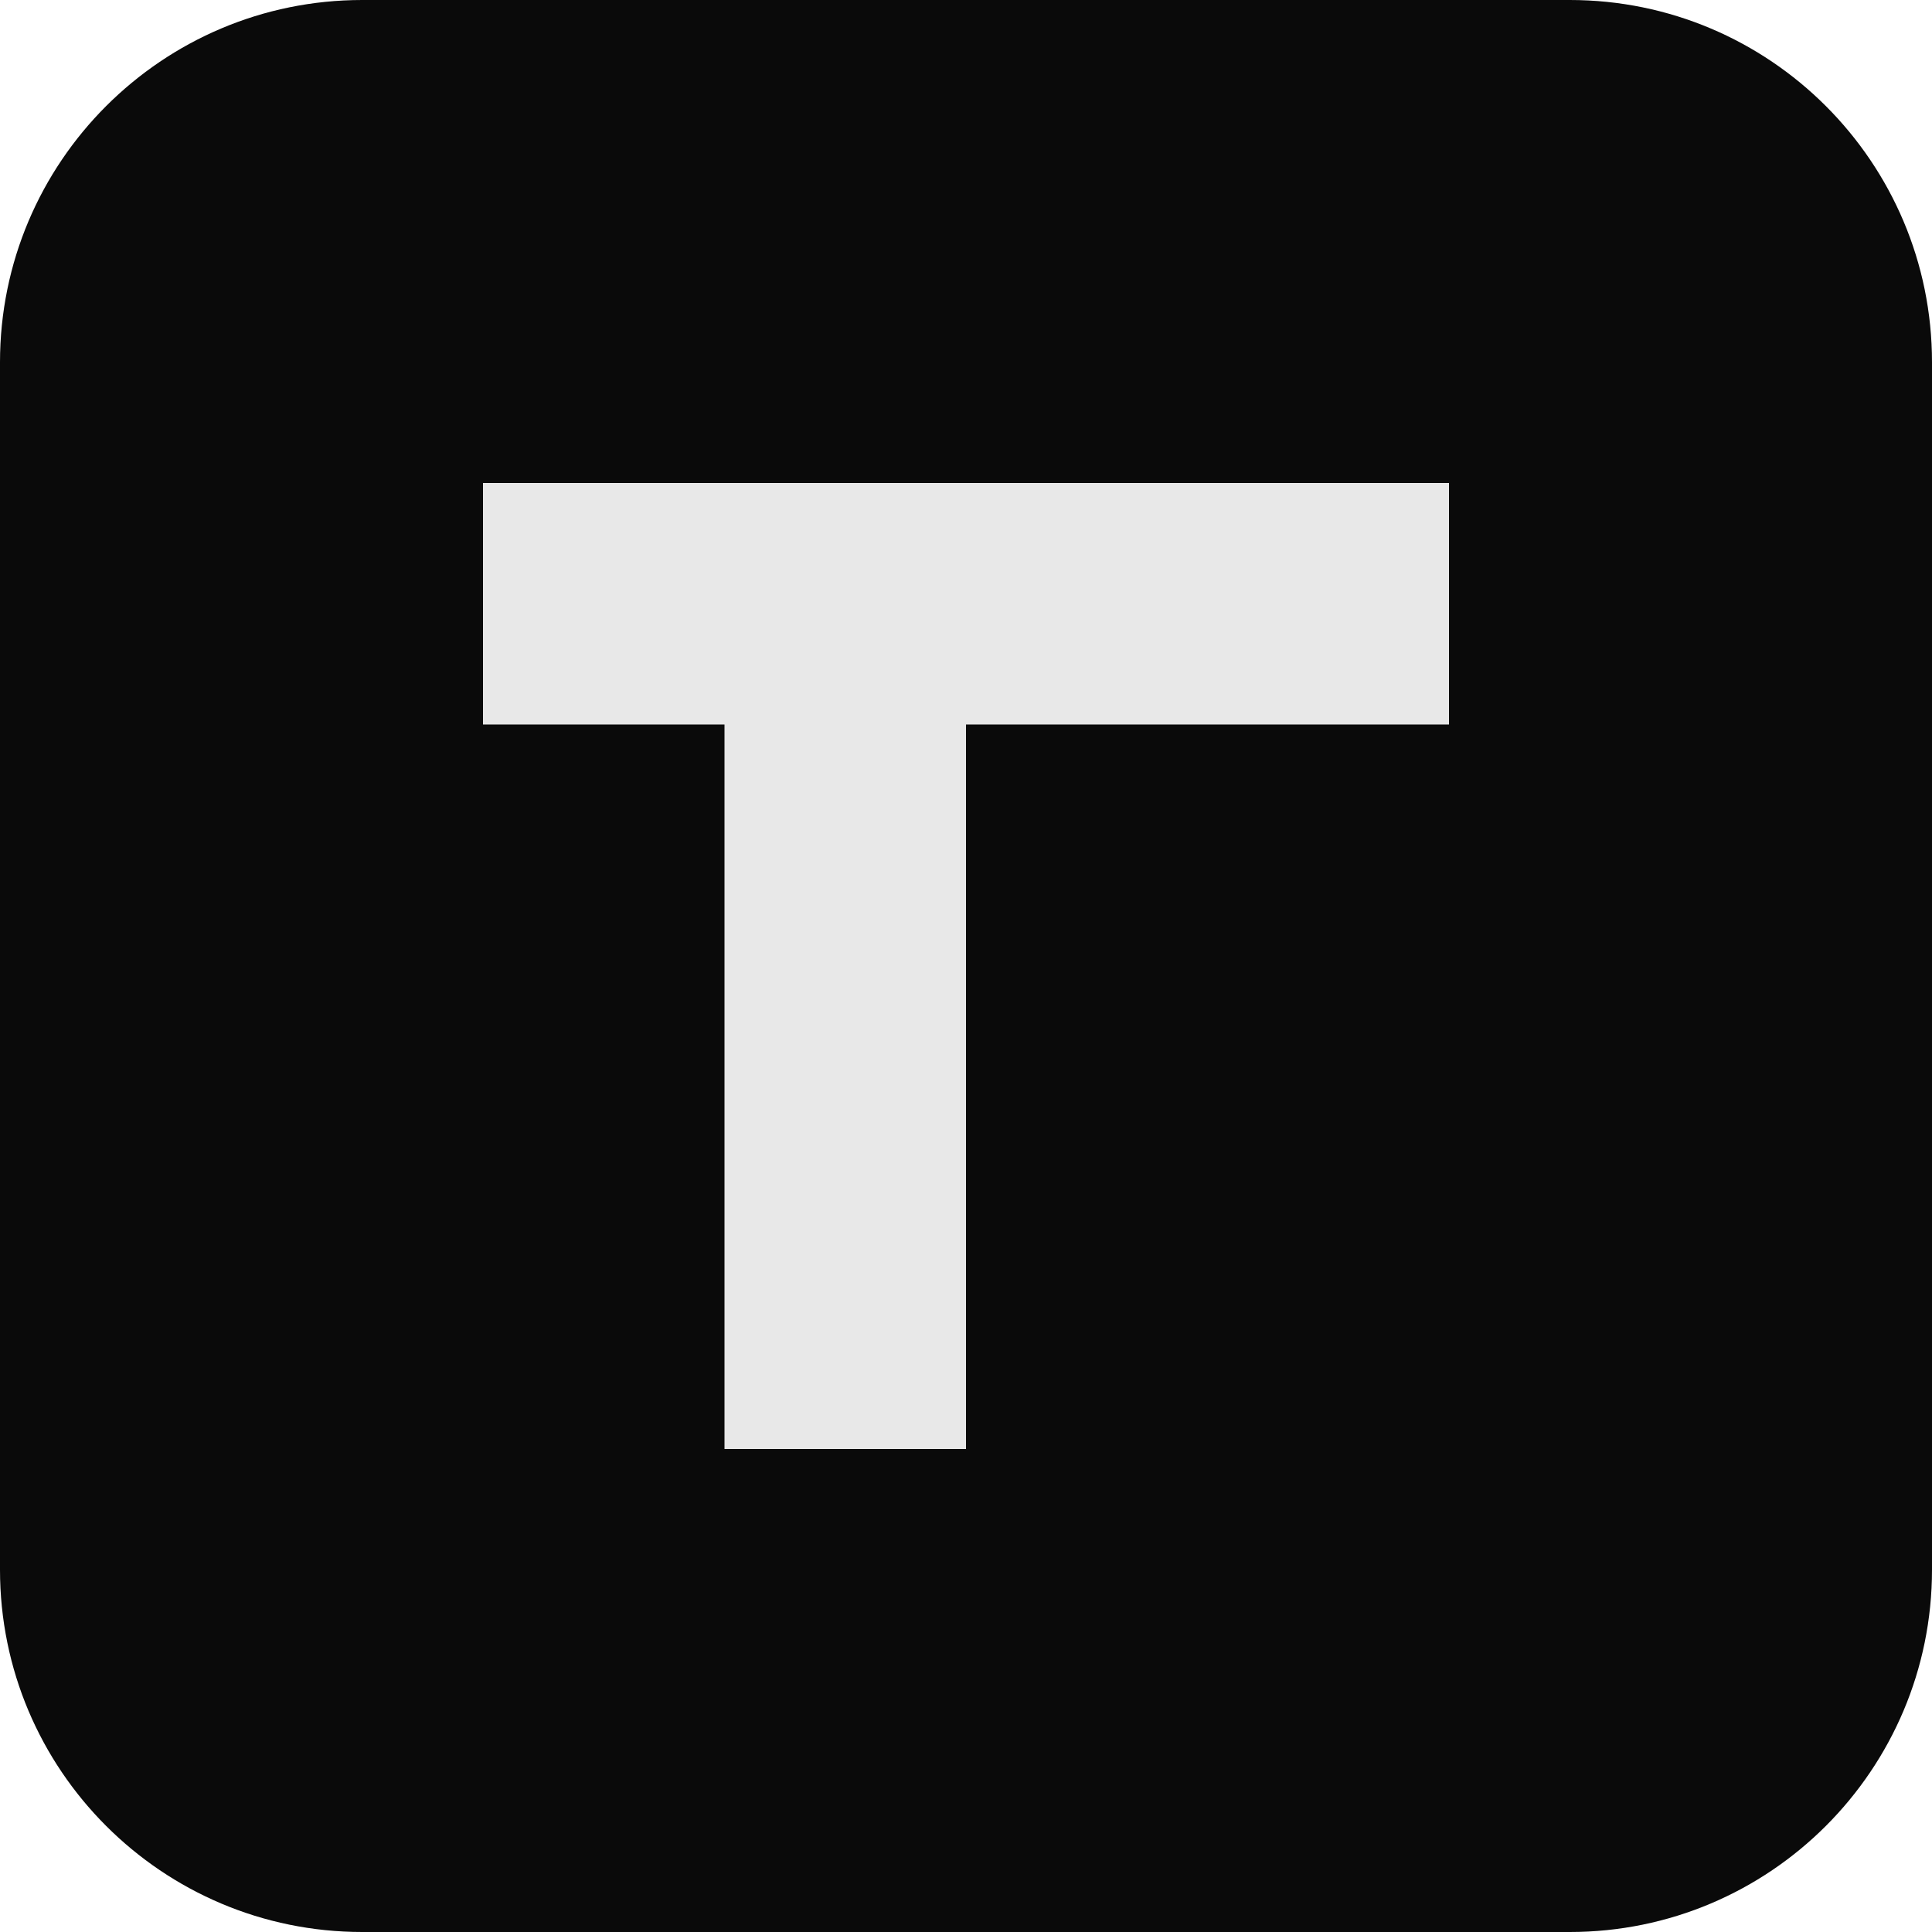
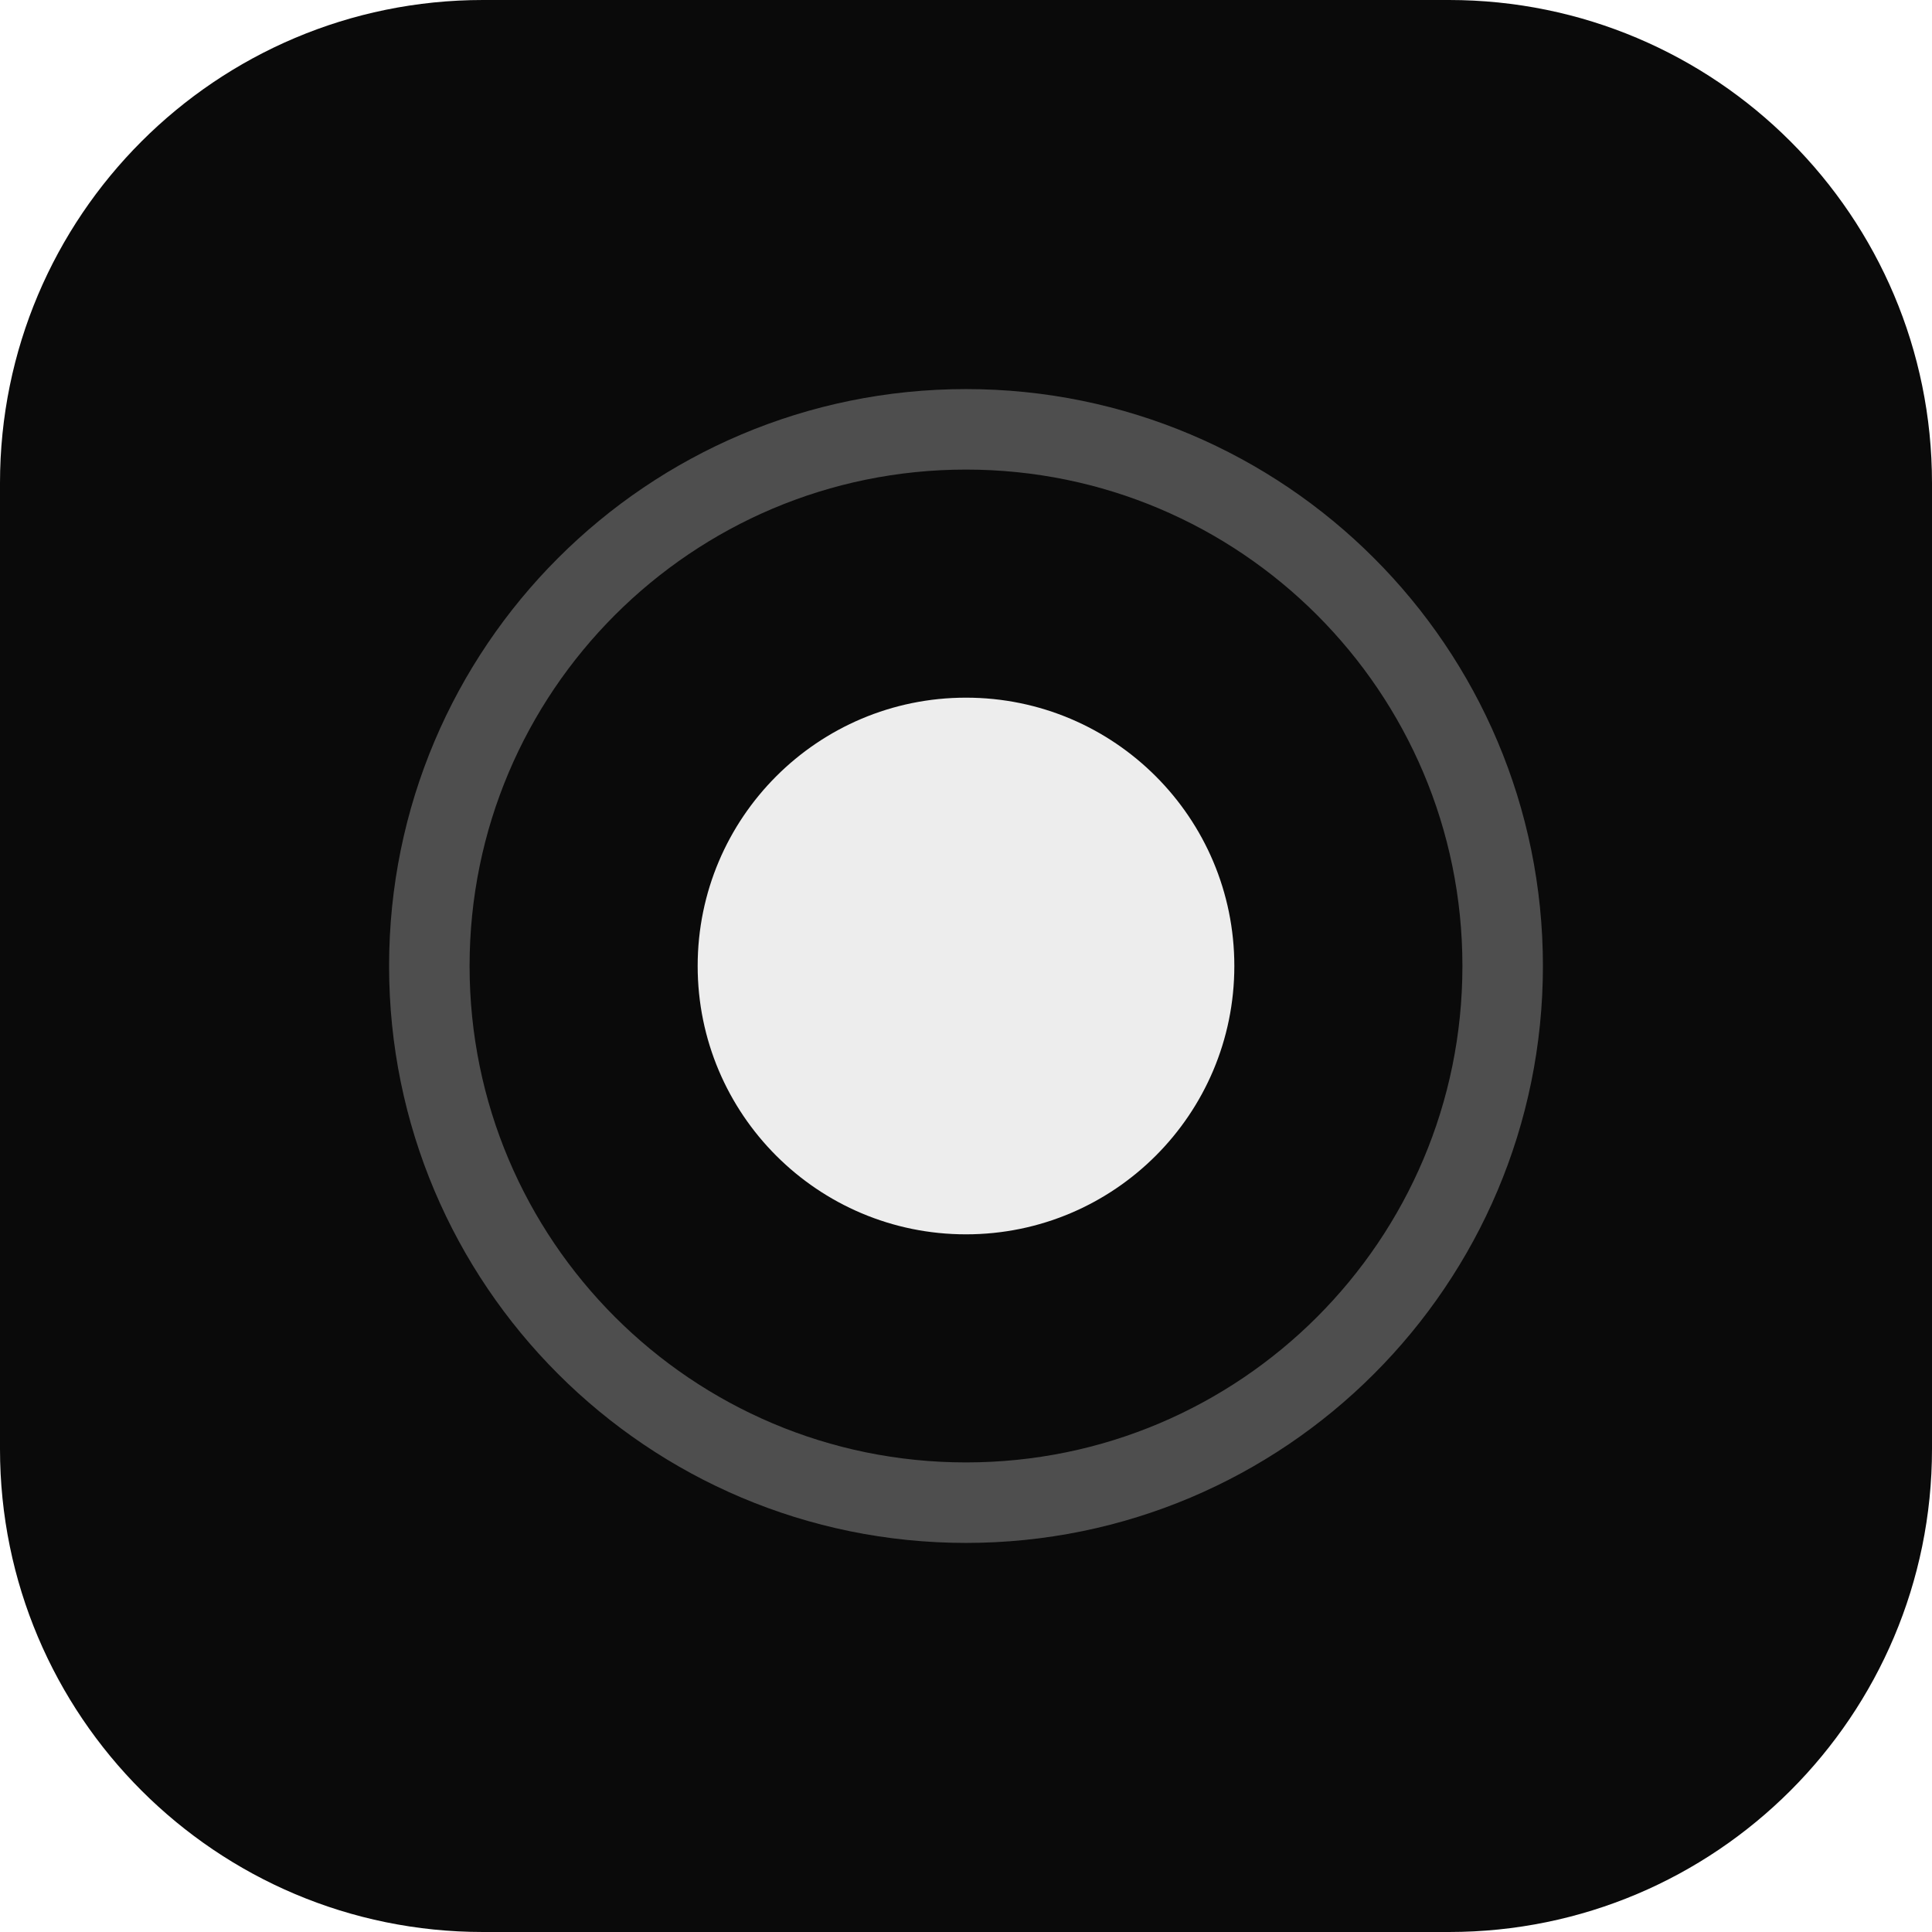
- <svg xmlns="http://www.w3.org/2000/svg" viewBox="0 0 32 32">
-   <rect width="32" height="32" rx="6" fill="#0a0a0a" />
-   <path d="M8 8h16v4H16v12h-4V12H8z" fill="#e8e8e8" />
+ <svg xmlns="http://www.w3.org/2000/svg" width="36" height="36" viewBox="0 0 36 36">
+   <rect width="36" height="36" rx="9" fill="#0a0a0a" />
+   <circle cx="18" cy="18" r="5" fill="#ededed" />
+   <circle cx="18" cy="18" r="10" stroke="#ededed" stroke-width="1.5" stroke-opacity="0.3" fill="none" />
</svg>
